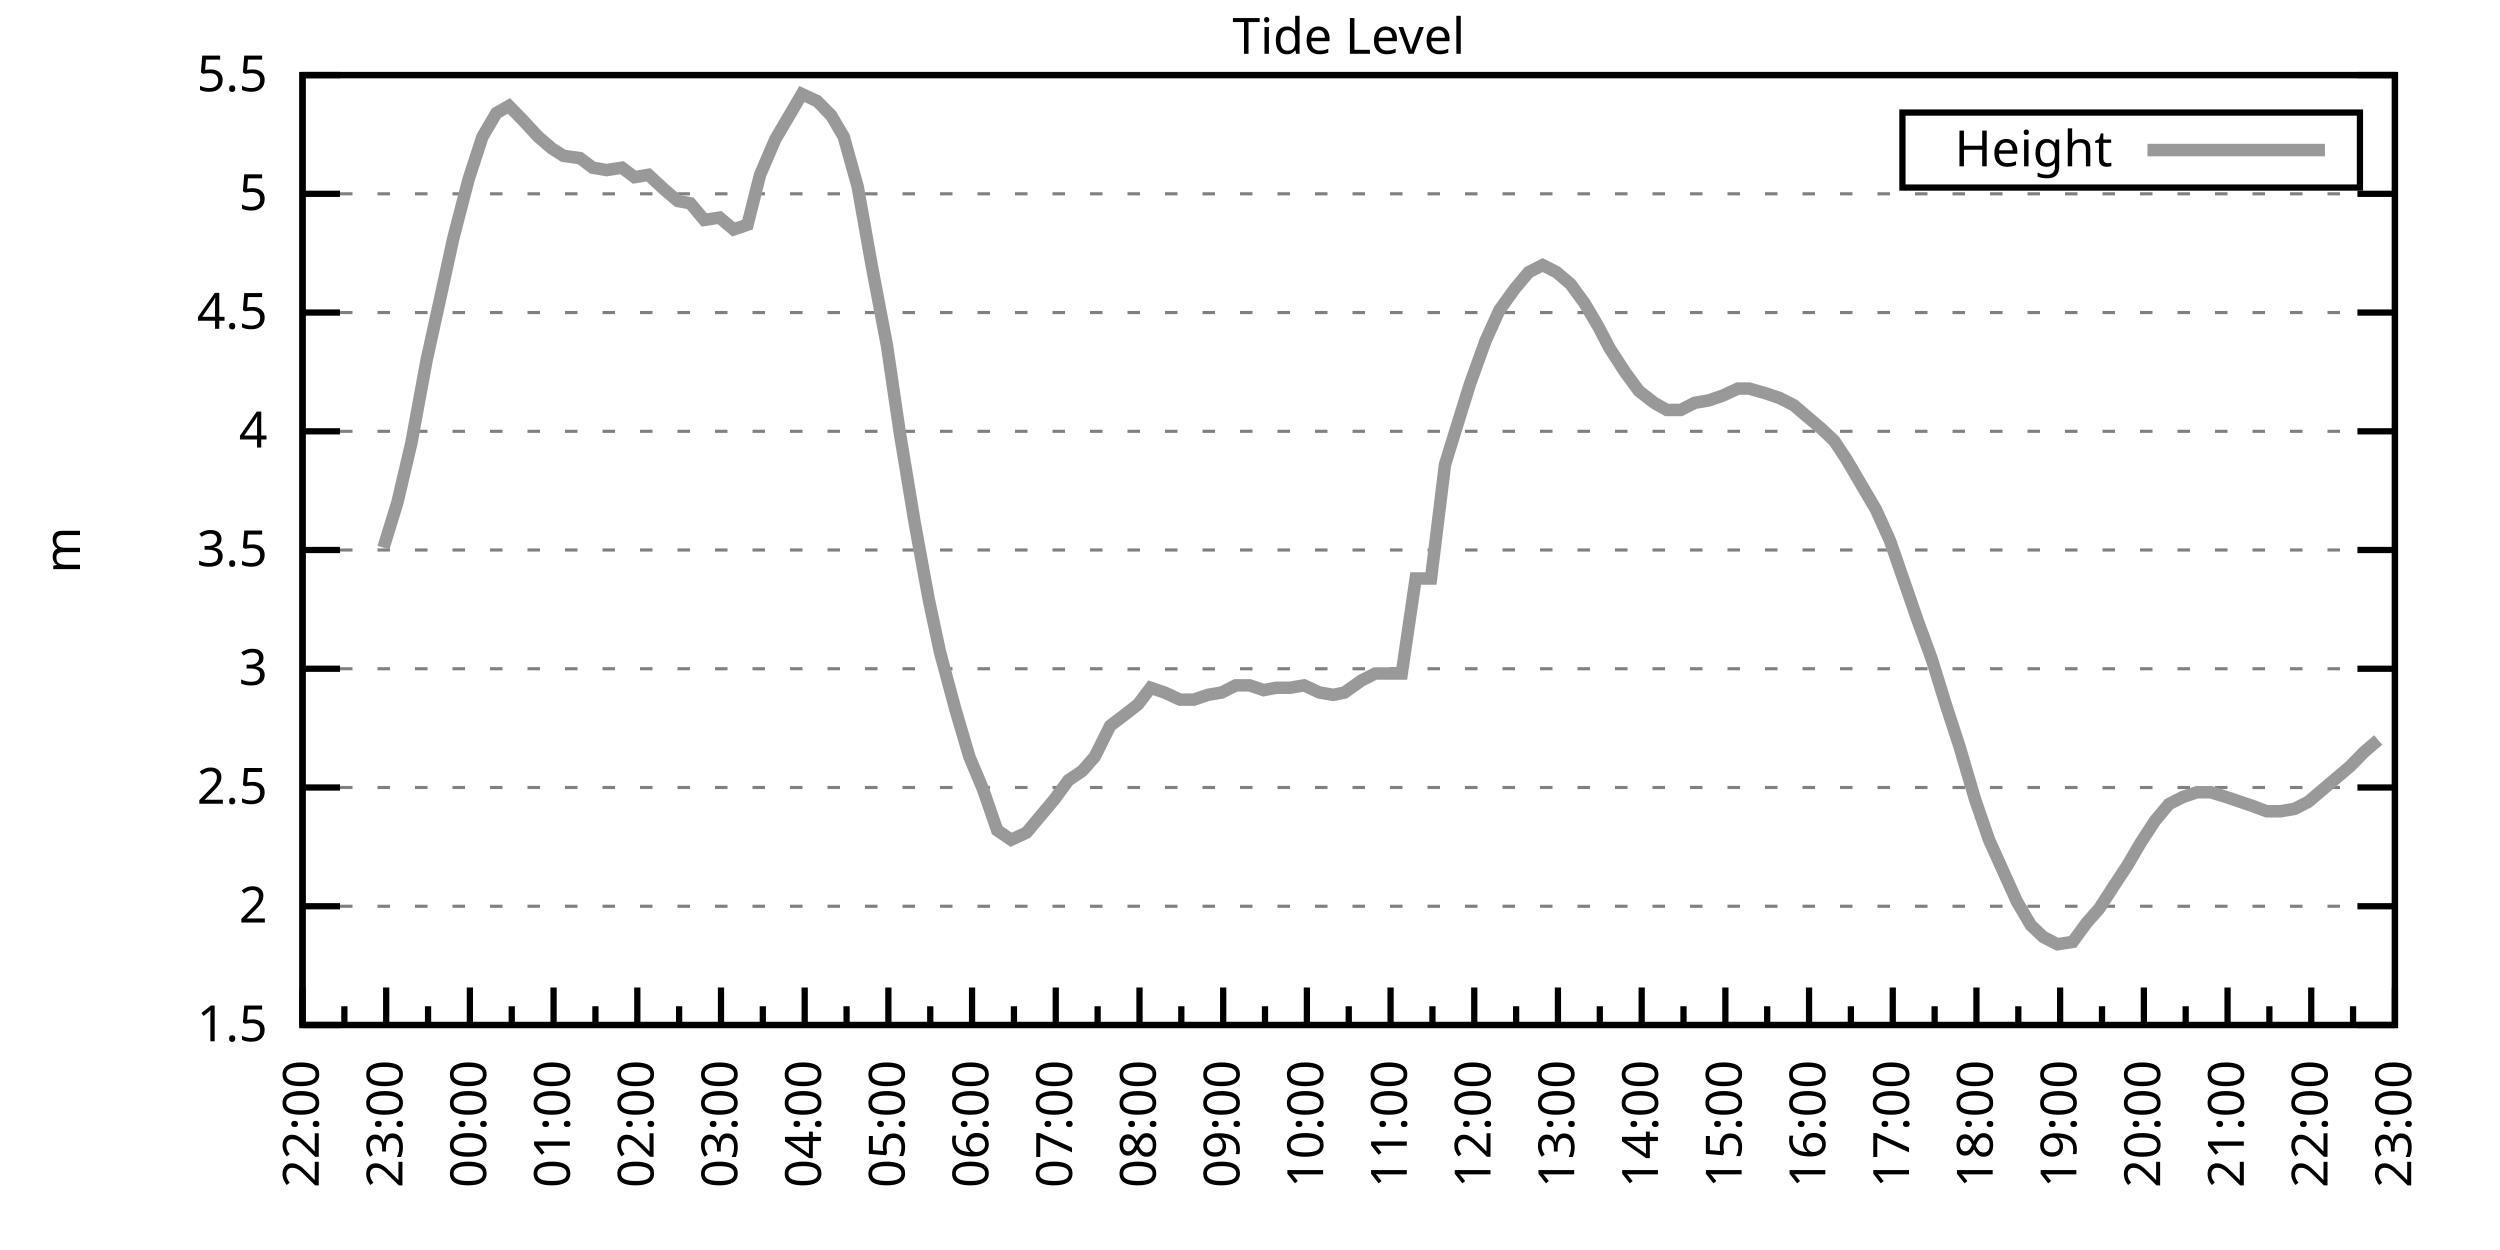
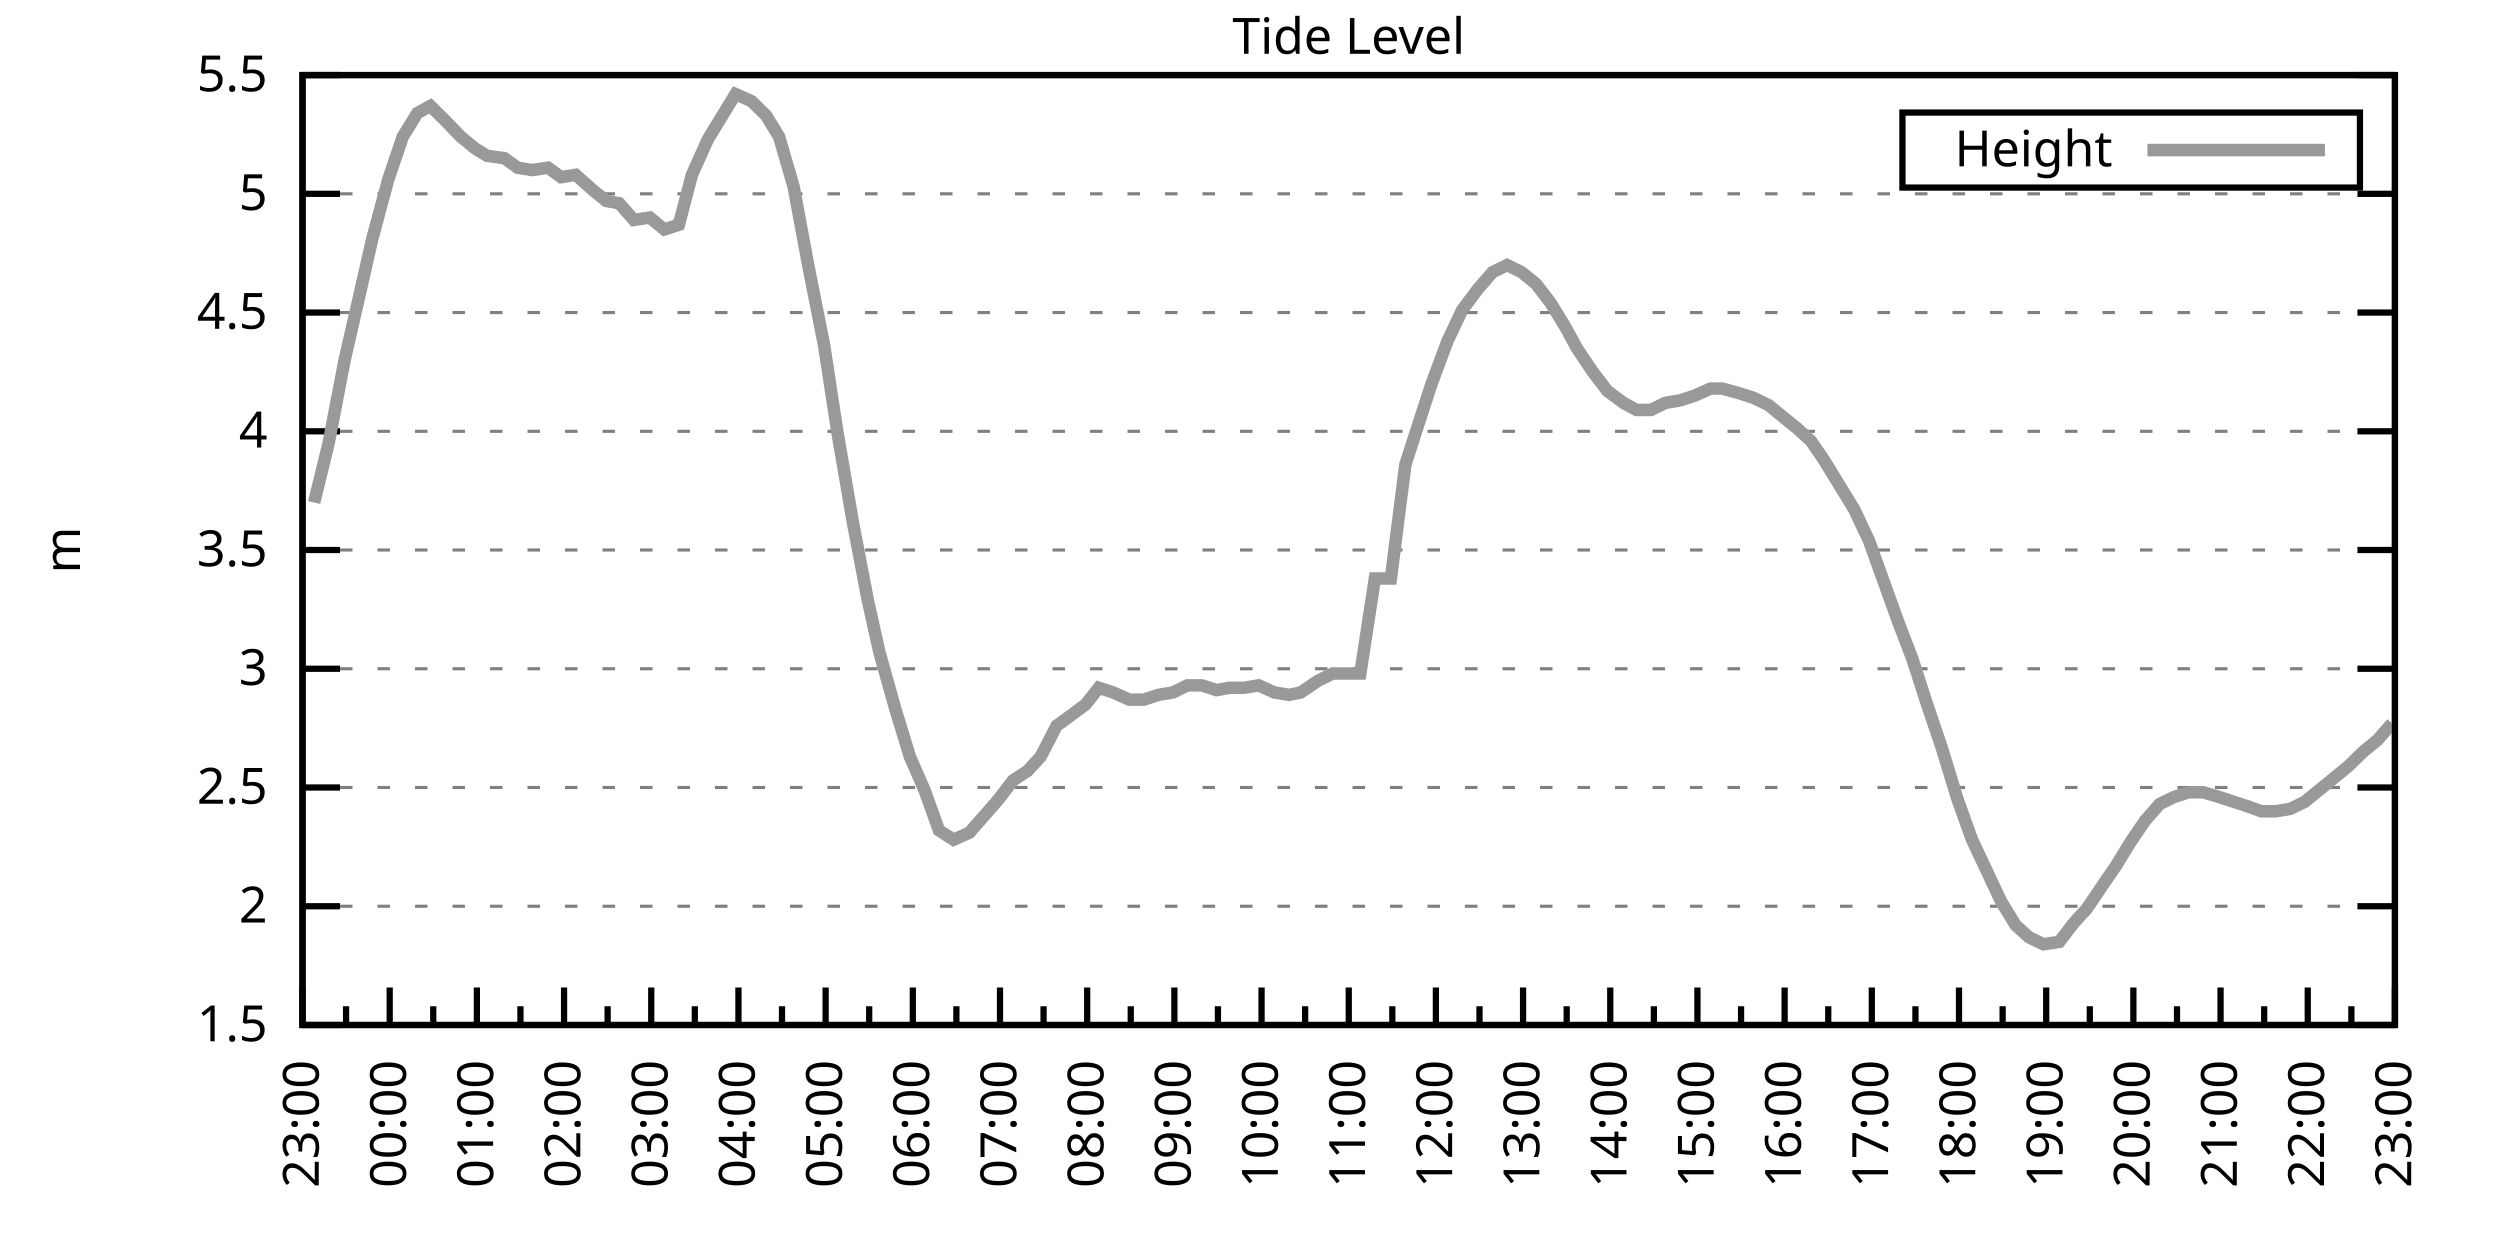
<svg xmlns="http://www.w3.org/2000/svg" xmlns:xlink="http://www.w3.org/1999/xlink" width="400" height="200" viewBox="0 0 400 200">
  <g id="gnuplot_canvas">
    <rect x="0" y="0" width="400" height="200" fill="none" />
    <defs>
      <circle id="gpDot" r="0.5" stroke-width="0.5" stroke="currentColor" />
      <path id="gpPt0" stroke-width="0.333" stroke="currentColor" d="M-1,0 h2 M0,-1 v2" />
      <path id="gpPt1" stroke-width="0.333" stroke="currentColor" d="M-1,-1 L1,1 M1,-1 L-1,1" />
      <path id="gpPt2" stroke-width="0.333" stroke="currentColor" d="M-1,0 L1,0 M0,-1 L0,1 M-1,-1 L1,1 M-1,1 L1,-1" />
      <rect id="gpPt3" stroke-width="0.333" stroke="currentColor" x="-1" y="-1" width="2" height="2" />
      <rect id="gpPt4" stroke-width="0.333" stroke="currentColor" fill="currentColor" x="-1" y="-1" width="2" height="2" />
      <circle id="gpPt5" stroke-width="0.333" stroke="currentColor" cx="0" cy="0" r="1" />
      <use xlink:href="#gpPt5" id="gpPt6" fill="currentColor" stroke="none" />
      <path id="gpPt7" stroke-width="0.333" stroke="currentColor" d="M0,-1.33 L-1.33,0.67 L1.33,0.67 z" />
      <use xlink:href="#gpPt7" id="gpPt8" fill="currentColor" stroke="none" />
      <use xlink:href="#gpPt7" id="gpPt9" stroke="currentColor" transform="rotate(180)" />
      <use xlink:href="#gpPt9" id="gpPt10" fill="currentColor" stroke="none" />
      <use xlink:href="#gpPt3" id="gpPt11" stroke="currentColor" transform="rotate(45)" />
      <use xlink:href="#gpPt11" id="gpPt12" fill="currentColor" stroke="none" />
      <path id="gpPt13" stroke-width="0.333" stroke="currentColor" d="M0,1.330 L1.265,0.411 L0.782,-1.067 L-0.782,-1.076 L-1.265,0.411 z" />
      <use xlink:href="#gpPt13" id="gpPt14" fill="currentColor" stroke="none" />
      <filter id="textbox" filterUnits="objectBoundingBox" x="0" y="0" height="1" width="1">
        <feFlood flood-color="white" flood-opacity="1" result="bgnd" />
        <feComposite in="SourceGraphic" in2="bgnd" operator="atop" />
      </filter>
      <filter id="greybox" filterUnits="objectBoundingBox" x="0" y="0" height="1" width="1">
        <feFlood flood-color="lightgrey" flood-opacity="1" result="grey" />
        <feComposite in="SourceGraphic" in2="grey" operator="atop" />
      </filter>
    </defs>
    <g fill="none" color="white" stroke="currentColor" stroke-width="1.00" stroke-linecap="butt" stroke-linejoin="miter">
</g>
    <g fill="none" color="black" stroke="currentColor" stroke-width="1.00" stroke-linecap="butt" stroke-linejoin="miter">
      <g stroke="none" shape-rendering="crispEdges">
        <polygon fill="rgb(255, 255, 255)" points="48.40,164.00 383.18,164.00 383.18,12.02 48.40,12.02 " />
      </g>
    </g>
    <g fill="none" color="black" stroke="currentColor" stroke-width="1.00" stroke-linecap="butt" stroke-linejoin="miter">
</g>
    <g fill="none" color="black" stroke="black" stroke-width="0.50" stroke-linecap="butt" stroke-linejoin="miter">
</g>
    <g fill="none" color="gray" stroke="currentColor" stroke-width="0.50" stroke-linecap="butt" stroke-linejoin="miter">
      <path stroke="gray" stroke-dasharray="2,4" class="gridline" d="M48.40,164.00 L383.19,164.00  " />
    </g>
    <g fill="none" color="gray" stroke="gray" stroke-width="1.00" stroke-linecap="butt" stroke-linejoin="miter">
</g>
    <g fill="none" color="black" stroke="currentColor" stroke-width="1.00" stroke-linecap="butt" stroke-linejoin="miter">
      <path stroke="black" d="M48.40,164.00 L54.40,164.00 M383.19,164.00 L377.19,164.00  " />
      <g transform="translate(42.80,166.60)" stroke="none" fill="black" font-family="Sans" font-size="8.00" text-anchor="end">
        <text>
          <tspan font-family="Sans"> 1.5</tspan>
        </text>
      </g>
    </g>
    <g fill="none" color="black" stroke="currentColor" stroke-width="1.00" stroke-linecap="butt" stroke-linejoin="miter">
</g>
    <g fill="none" color="black" stroke="black" stroke-width="0.50" stroke-linecap="butt" stroke-linejoin="miter">
</g>
    <g fill="none" color="gray" stroke="currentColor" stroke-width="0.50" stroke-linecap="butt" stroke-linejoin="miter">
      <path stroke="gray" stroke-dasharray="2,4" class="gridline" d="M48.40,145.00 L383.19,145.00  " />
    </g>
    <g fill="none" color="gray" stroke="gray" stroke-width="1.00" stroke-linecap="butt" stroke-linejoin="miter">
</g>
    <g fill="none" color="black" stroke="currentColor" stroke-width="1.00" stroke-linecap="butt" stroke-linejoin="miter">
      <path stroke="black" d="M48.40,145.00 L54.40,145.00 M383.19,145.00 L377.19,145.00  " />
      <g transform="translate(42.80,147.60)" stroke="none" fill="black" font-family="Sans" font-size="8.00" text-anchor="end">
        <text>
          <tspan font-family="Sans"> 2</tspan>
        </text>
      </g>
    </g>
    <g fill="none" color="black" stroke="currentColor" stroke-width="1.00" stroke-linecap="butt" stroke-linejoin="miter">
</g>
    <g fill="none" color="black" stroke="black" stroke-width="0.50" stroke-linecap="butt" stroke-linejoin="miter">
</g>
    <g fill="none" color="gray" stroke="currentColor" stroke-width="0.50" stroke-linecap="butt" stroke-linejoin="miter">
      <path stroke="gray" stroke-dasharray="2,4" class="gridline" d="M48.40,126.00 L383.19,126.00  " />
    </g>
    <g fill="none" color="gray" stroke="gray" stroke-width="1.00" stroke-linecap="butt" stroke-linejoin="miter">
</g>
    <g fill="none" color="black" stroke="currentColor" stroke-width="1.00" stroke-linecap="butt" stroke-linejoin="miter">
      <path stroke="black" d="M48.40,126.00 L54.40,126.00 M383.19,126.00 L377.19,126.00  " />
      <g transform="translate(42.80,128.60)" stroke="none" fill="black" font-family="Sans" font-size="8.00" text-anchor="end">
        <text>
          <tspan font-family="Sans"> 2.5</tspan>
        </text>
      </g>
    </g>
    <g fill="none" color="black" stroke="currentColor" stroke-width="1.00" stroke-linecap="butt" stroke-linejoin="miter">
</g>
    <g fill="none" color="black" stroke="black" stroke-width="0.50" stroke-linecap="butt" stroke-linejoin="miter">
</g>
    <g fill="none" color="gray" stroke="currentColor" stroke-width="0.50" stroke-linecap="butt" stroke-linejoin="miter">
      <path stroke="gray" stroke-dasharray="2,4" class="gridline" d="M48.40,107.00 L383.19,107.00  " />
    </g>
    <g fill="none" color="gray" stroke="gray" stroke-width="1.00" stroke-linecap="butt" stroke-linejoin="miter">
</g>
    <g fill="none" color="black" stroke="currentColor" stroke-width="1.00" stroke-linecap="butt" stroke-linejoin="miter">
      <path stroke="black" d="M48.40,107.00 L54.40,107.00 M383.19,107.00 L377.19,107.00  " />
      <g transform="translate(42.80,109.60)" stroke="none" fill="black" font-family="Sans" font-size="8.00" text-anchor="end">
        <text>
          <tspan font-family="Sans"> 3</tspan>
        </text>
      </g>
    </g>
    <g fill="none" color="black" stroke="currentColor" stroke-width="1.00" stroke-linecap="butt" stroke-linejoin="miter">
</g>
    <g fill="none" color="black" stroke="black" stroke-width="0.50" stroke-linecap="butt" stroke-linejoin="miter">
</g>
    <g fill="none" color="gray" stroke="currentColor" stroke-width="0.50" stroke-linecap="butt" stroke-linejoin="miter">
      <path stroke="gray" stroke-dasharray="2,4" class="gridline" d="M48.40,88.00 L383.19,88.00  " />
    </g>
    <g fill="none" color="gray" stroke="gray" stroke-width="1.00" stroke-linecap="butt" stroke-linejoin="miter">
</g>
    <g fill="none" color="black" stroke="currentColor" stroke-width="1.00" stroke-linecap="butt" stroke-linejoin="miter">
      <path stroke="black" d="M48.40,88.00 L54.40,88.00 M383.19,88.00 L377.19,88.00  " />
      <g transform="translate(42.80,90.60)" stroke="none" fill="black" font-family="Sans" font-size="8.00" text-anchor="end">
        <text>
          <tspan font-family="Sans"> 3.5</tspan>
        </text>
      </g>
    </g>
    <g fill="none" color="black" stroke="currentColor" stroke-width="1.00" stroke-linecap="butt" stroke-linejoin="miter">
</g>
    <g fill="none" color="black" stroke="black" stroke-width="0.50" stroke-linecap="butt" stroke-linejoin="miter">
</g>
    <g fill="none" color="gray" stroke="currentColor" stroke-width="0.50" stroke-linecap="butt" stroke-linejoin="miter">
      <path stroke="gray" stroke-dasharray="2,4" class="gridline" d="M48.40,69.01 L383.19,69.01  " />
    </g>
    <g fill="none" color="gray" stroke="gray" stroke-width="1.00" stroke-linecap="butt" stroke-linejoin="miter">
</g>
    <g fill="none" color="black" stroke="currentColor" stroke-width="1.00" stroke-linecap="butt" stroke-linejoin="miter">
      <path stroke="black" d="M48.40,69.01 L54.40,69.01 M383.19,69.01 L377.19,69.01  " />
      <g transform="translate(42.80,71.61)" stroke="none" fill="black" font-family="Sans" font-size="8.00" text-anchor="end">
        <text>
          <tspan font-family="Sans"> 4</tspan>
        </text>
      </g>
    </g>
    <g fill="none" color="black" stroke="currentColor" stroke-width="1.00" stroke-linecap="butt" stroke-linejoin="miter">
</g>
    <g fill="none" color="black" stroke="black" stroke-width="0.50" stroke-linecap="butt" stroke-linejoin="miter">
</g>
    <g fill="none" color="gray" stroke="currentColor" stroke-width="0.50" stroke-linecap="butt" stroke-linejoin="miter">
      <path stroke="gray" stroke-dasharray="2,4" class="gridline" d="M48.40,50.01 L383.19,50.01  " />
    </g>
    <g fill="none" color="gray" stroke="gray" stroke-width="1.00" stroke-linecap="butt" stroke-linejoin="miter">
</g>
    <g fill="none" color="black" stroke="currentColor" stroke-width="1.00" stroke-linecap="butt" stroke-linejoin="miter">
      <path stroke="black" d="M48.40,50.01 L54.40,50.01 M383.19,50.01 L377.19,50.01  " />
      <g transform="translate(42.80,52.61)" stroke="none" fill="black" font-family="Sans" font-size="8.00" text-anchor="end">
        <text>
          <tspan font-family="Sans"> 4.5</tspan>
        </text>
      </g>
    </g>
    <g fill="none" color="black" stroke="currentColor" stroke-width="1.00" stroke-linecap="butt" stroke-linejoin="miter">
</g>
    <g fill="none" color="black" stroke="black" stroke-width="0.50" stroke-linecap="butt" stroke-linejoin="miter">
</g>
    <g fill="none" color="gray" stroke="currentColor" stroke-width="0.50" stroke-linecap="butt" stroke-linejoin="miter">
      <path stroke="gray" stroke-dasharray="2,4" class="gridline" d="M48.40,31.01 L383.19,31.01  " />
    </g>
    <g fill="none" color="gray" stroke="gray" stroke-width="1.00" stroke-linecap="butt" stroke-linejoin="miter">
</g>
    <g fill="none" color="black" stroke="currentColor" stroke-width="1.00" stroke-linecap="butt" stroke-linejoin="miter">
      <path stroke="black" d="M48.40,31.01 L54.40,31.01 M383.19,31.01 L377.19,31.01  " />
      <g transform="translate(42.80,33.61)" stroke="none" fill="black" font-family="Sans" font-size="8.00" text-anchor="end">
        <text>
          <tspan font-family="Sans"> 5</tspan>
        </text>
      </g>
    </g>
    <g fill="none" color="black" stroke="currentColor" stroke-width="1.00" stroke-linecap="butt" stroke-linejoin="miter">
</g>
    <g fill="none" color="black" stroke="black" stroke-width="0.50" stroke-linecap="butt" stroke-linejoin="miter">
</g>
    <g fill="none" color="gray" stroke="currentColor" stroke-width="0.50" stroke-linecap="butt" stroke-linejoin="miter">
      <path stroke="gray" stroke-dasharray="2,4" class="gridline" d="M48.40,12.01 L383.19,12.01  " />
    </g>
    <g fill="none" color="gray" stroke="gray" stroke-width="1.00" stroke-linecap="butt" stroke-linejoin="miter">
</g>
    <g fill="none" color="black" stroke="currentColor" stroke-width="1.00" stroke-linecap="butt" stroke-linejoin="miter">
      <path stroke="black" d="M48.40,12.01 L54.40,12.01 M383.19,12.01 L377.19,12.01  " />
      <g transform="translate(42.80,14.61)" stroke="none" fill="black" font-family="Sans" font-size="8.00" text-anchor="end">
        <text>
          <tspan font-family="Sans"> 5.5</tspan>
        </text>
      </g>
    </g>
    <g fill="none" color="black" stroke="currentColor" stroke-width="1.00" stroke-linecap="butt" stroke-linejoin="miter">
      <path stroke="black" d="M48.40,164.00 L48.40,158.00  " />
      <g transform="translate(51.00,169.60) rotate(270)" stroke="none" fill="black" font-family="Sans" font-size="8.00" text-anchor="end">
        <text>
+           <tspan font-family="Sans">23:00</tspan>
+         </text>
+       </g>
+     </g>
+     <g fill="none" color="black" stroke="currentColor" stroke-width="1.00" stroke-linecap="butt" stroke-linejoin="miter">
+       <path stroke="black" d="M55.37,164.00 L55.37,161.00 M62.35,164.00 L62.35,158.00  " />
+       <g transform="translate(64.95,169.60) rotate(270)" stroke="none" fill="black" font-family="Sans" font-size="8.00" text-anchor="end">
+         <text>
+           <tspan font-family="Sans">00:00</tspan>
+         </text>
+       </g>
+     </g>
+     <g fill="none" color="black" stroke="currentColor" stroke-width="1.00" stroke-linecap="butt" stroke-linejoin="miter">
+       <path stroke="black" d="M69.32,164.00 L69.32,161.00 M76.30,164.00 L76.30,158.00  " />
+       <g transform="translate(78.90,169.60) rotate(270)" stroke="none" fill="black" font-family="Sans" font-size="8.00" text-anchor="end">
+         <text>
+           <tspan font-family="Sans">01:00</tspan>
+         </text>
+       </g>
+     </g>
+     <g fill="none" color="black" stroke="currentColor" stroke-width="1.00" stroke-linecap="butt" stroke-linejoin="miter">
+       <path stroke="black" d="M83.27,164.00 L83.27,161.00 M90.25,164.00 L90.25,158.00  " />
+       <g transform="translate(92.85,169.60) rotate(270)" stroke="none" fill="black" font-family="Sans" font-size="8.00" text-anchor="end">
+         <text>
+           <tspan font-family="Sans">02:00</tspan>
+         </text>
+       </g>
+     </g>
+     <g fill="none" color="black" stroke="currentColor" stroke-width="1.00" stroke-linecap="butt" stroke-linejoin="miter">
+       <path stroke="black" d="M97.22,164.00 L97.22,161.00 M104.20,164.00 L104.20,158.00  " />
+       <g transform="translate(106.80,169.60) rotate(270)" stroke="none" fill="black" font-family="Sans" font-size="8.00" text-anchor="end">
+         <text>
+           <tspan font-family="Sans">03:00</tspan>
+         </text>
+       </g>
+     </g>
+     <g fill="none" color="black" stroke="currentColor" stroke-width="1.00" stroke-linecap="butt" stroke-linejoin="miter">
+       <path stroke="black" d="M111.17,164.00 L111.17,161.00 M118.15,164.00 L118.15,158.00  " />
+       <g transform="translate(120.75,169.60) rotate(270)" stroke="none" fill="black" font-family="Sans" font-size="8.00" text-anchor="end">
+         <text>
+           <tspan font-family="Sans">04:00</tspan>
+         </text>
+       </g>
+     </g>
+     <g fill="none" color="black" stroke="currentColor" stroke-width="1.00" stroke-linecap="butt" stroke-linejoin="miter">
+       <path stroke="black" d="M125.12,164.00 L125.12,161.00 M132.10,164.00 L132.10,158.00  " />
+       <g transform="translate(134.70,169.60) rotate(270)" stroke="none" fill="black" font-family="Sans" font-size="8.00" text-anchor="end">
+         <text>
+           <tspan font-family="Sans">05:00</tspan>
+         </text>
+       </g>
+     </g>
+     <g fill="none" color="black" stroke="currentColor" stroke-width="1.00" stroke-linecap="butt" stroke-linejoin="miter">
+       <path stroke="black" d="M139.07,164.00 L139.07,161.00 M146.05,164.00 L146.05,158.00  " />
+       <g transform="translate(148.65,169.60) rotate(270)" stroke="none" fill="black" font-family="Sans" font-size="8.00" text-anchor="end">
+         <text>
+           <tspan font-family="Sans">06:00</tspan>
+         </text>
+       </g>
+     </g>
+     <g fill="none" color="black" stroke="currentColor" stroke-width="1.00" stroke-linecap="butt" stroke-linejoin="miter">
+       <path stroke="black" d="M153.02,164.00 L153.02,161.00 M160.00,164.00 L160.00,158.00  " />
+       <g transform="translate(162.60,169.60) rotate(270)" stroke="none" fill="black" font-family="Sans" font-size="8.00" text-anchor="end">
+         <text>
+           <tspan font-family="Sans">07:00</tspan>
+         </text>
+       </g>
+     </g>
+     <g fill="none" color="black" stroke="currentColor" stroke-width="1.00" stroke-linecap="butt" stroke-linejoin="miter">
+       <path stroke="black" d="M166.97,164.00 L166.97,161.00 M173.95,164.00 L173.95,158.00  " />
+       <g transform="translate(176.55,169.60) rotate(270)" stroke="none" fill="black" font-family="Sans" font-size="8.00" text-anchor="end">
+         <text>
+           <tspan font-family="Sans">08:00</tspan>
+         </text>
+       </g>
+     </g>
+     <g fill="none" color="black" stroke="currentColor" stroke-width="1.00" stroke-linecap="butt" stroke-linejoin="miter">
+       <path stroke="black" d="M180.92,164.00 L180.92,161.00 M187.90,164.00 L187.90,158.00  " />
+       <g transform="translate(190.50,169.60) rotate(270)" stroke="none" fill="black" font-family="Sans" font-size="8.00" text-anchor="end">
+         <text>
+           <tspan font-family="Sans">09:00</tspan>
+         </text>
+       </g>
+     </g>
+     <g fill="none" color="black" stroke="currentColor" stroke-width="1.00" stroke-linecap="butt" stroke-linejoin="miter">
+       <path stroke="black" d="M194.87,164.00 L194.87,161.00 M201.85,164.00 L201.85,158.00  " />
+       <g transform="translate(204.45,169.60) rotate(270)" stroke="none" fill="black" font-family="Sans" font-size="8.00" text-anchor="end">
+         <text>
+           <tspan font-family="Sans">10:00</tspan>
+         </text>
+       </g>
+     </g>
+     <g fill="none" color="black" stroke="currentColor" stroke-width="1.00" stroke-linecap="butt" stroke-linejoin="miter">
+       <path stroke="black" d="M208.82,164.00 L208.82,161.00 M215.80,164.00 L215.80,158.00  " />
+       <g transform="translate(218.40,169.60) rotate(270)" stroke="none" fill="black" font-family="Sans" font-size="8.00" text-anchor="end">
+         <text>
+           <tspan font-family="Sans">11:00</tspan>
+         </text>
+       </g>
+     </g>
+     <g fill="none" color="black" stroke="currentColor" stroke-width="1.00" stroke-linecap="butt" stroke-linejoin="miter">
+       <path stroke="black" d="M222.77,164.00 L222.77,161.00 M229.74,164.00 L229.74,158.00  " />
+       <g transform="translate(232.34,169.60) rotate(270)" stroke="none" fill="black" font-family="Sans" font-size="8.00" text-anchor="end">
+         <text>
+           <tspan font-family="Sans">12:00</tspan>
+         </text>
+       </g>
+     </g>
+     <g fill="none" color="black" stroke="currentColor" stroke-width="1.00" stroke-linecap="butt" stroke-linejoin="miter">
+       <path stroke="black" d="M236.72,164.00 L236.72,161.00 M243.69,164.00 L243.69,158.00  " />
+       <g transform="translate(246.29,169.60) rotate(270)" stroke="none" fill="black" font-family="Sans" font-size="8.00" text-anchor="end">
+         <text>
+           <tspan font-family="Sans">13:00</tspan>
+         </text>
+       </g>
+     </g>
+     <g fill="none" color="black" stroke="currentColor" stroke-width="1.00" stroke-linecap="butt" stroke-linejoin="miter">
+       <path stroke="black" d="M250.67,164.00 L250.67,161.00 M257.64,164.00 L257.64,158.00  " />
+       <g transform="translate(260.24,169.60) rotate(270)" stroke="none" fill="black" font-family="Sans" font-size="8.00" text-anchor="end">
+         <text>
+           <tspan font-family="Sans">14:00</tspan>
+         </text>
+       </g>
+     </g>
+     <g fill="none" color="black" stroke="currentColor" stroke-width="1.00" stroke-linecap="butt" stroke-linejoin="miter">
+       <path stroke="black" d="M264.62,164.00 L264.62,161.00 M271.59,164.00 L271.59,158.00  " />
+       <g transform="translate(274.19,169.60) rotate(270)" stroke="none" fill="black" font-family="Sans" font-size="8.00" text-anchor="end">
+         <text>
+           <tspan font-family="Sans">15:00</tspan>
+         </text>
+       </g>
+     </g>
+     <g fill="none" color="black" stroke="currentColor" stroke-width="1.00" stroke-linecap="butt" stroke-linejoin="miter">
+       <path stroke="black" d="M278.57,164.00 L278.57,161.00 M285.54,164.00 L285.54,158.00  " />
+       <g transform="translate(288.14,169.60) rotate(270)" stroke="none" fill="black" font-family="Sans" font-size="8.00" text-anchor="end">
+         <text>
+           <tspan font-family="Sans">16:00</tspan>
+         </text>
+       </g>
+     </g>
+     <g fill="none" color="black" stroke="currentColor" stroke-width="1.00" stroke-linecap="butt" stroke-linejoin="miter">
+       <path stroke="black" d="M292.52,164.00 L292.52,161.00 M299.49,164.00 L299.49,158.00  " />
+       <g transform="translate(302.09,169.60) rotate(270)" stroke="none" fill="black" font-family="Sans" font-size="8.00" text-anchor="end">
+         <text>
+           <tspan font-family="Sans">17:00</tspan>
+         </text>
+       </g>
+     </g>
+     <g fill="none" color="black" stroke="currentColor" stroke-width="1.00" stroke-linecap="butt" stroke-linejoin="miter">
+       <path stroke="black" d="M306.47,164.00 L306.47,161.00 M313.44,164.00 L313.44,158.00  " />
+       <g transform="translate(316.04,169.60) rotate(270)" stroke="none" fill="black" font-family="Sans" font-size="8.00" text-anchor="end">
+         <text>
+           <tspan font-family="Sans">18:00</tspan>
+         </text>
+       </g>
+     </g>
+     <g fill="none" color="black" stroke="currentColor" stroke-width="1.00" stroke-linecap="butt" stroke-linejoin="miter">
+       <path stroke="black" d="M320.42,164.00 L320.42,161.00 M327.39,164.00 L327.39,158.00  " />
+       <g transform="translate(329.99,169.60) rotate(270)" stroke="none" fill="black" font-family="Sans" font-size="8.00" text-anchor="end">
+         <text>
+           <tspan font-family="Sans">19:00</tspan>
+         </text>
+       </g>
+     </g>
+     <g fill="none" color="black" stroke="currentColor" stroke-width="1.00" stroke-linecap="butt" stroke-linejoin="miter">
+       <path stroke="black" d="M334.37,164.00 L334.37,161.00 M341.34,164.00 L341.34,158.00  " />
+       <g transform="translate(343.94,169.60) rotate(270)" stroke="none" fill="black" font-family="Sans" font-size="8.00" text-anchor="end">
+         <text>
+           <tspan font-family="Sans">20:00</tspan>
+         </text>
+       </g>
+     </g>
+     <g fill="none" color="black" stroke="currentColor" stroke-width="1.00" stroke-linecap="butt" stroke-linejoin="miter">
+       <path stroke="black" d="M348.32,164.00 L348.32,161.00 M355.29,164.00 L355.29,158.00  " />
+       <g transform="translate(357.89,169.60) rotate(270)" stroke="none" fill="black" font-family="Sans" font-size="8.00" text-anchor="end">
+         <text>
+           <tspan font-family="Sans">21:00</tspan>
+         </text>
+       </g>
+     </g>
+     <g fill="none" color="black" stroke="currentColor" stroke-width="1.00" stroke-linecap="butt" stroke-linejoin="miter">
+       <path stroke="black" d="M362.27,164.00 L362.27,161.00 M369.24,164.00 L369.24,158.00  " />
+       <g transform="translate(371.84,169.60) rotate(270)" stroke="none" fill="black" font-family="Sans" font-size="8.00" text-anchor="end">
+         <text>
          <tspan font-family="Sans">22:00</tspan>
        </text>
      </g>
    </g>
    <g fill="none" color="black" stroke="currentColor" stroke-width="1.00" stroke-linecap="butt" stroke-linejoin="miter">
-       <path stroke="black" d="M55.10,164.00 L55.10,161.00 M61.79,164.00 L61.79,158.00  " />
-       <g transform="translate(64.39,169.60) rotate(270)" stroke="none" fill="black" font-family="Sans" font-size="8.00" text-anchor="end">
-         <text>
-           <tspan font-family="Sans">23:00</tspan>
-         </text>
-       </g>
-     </g>
-     <g fill="none" color="black" stroke="currentColor" stroke-width="1.00" stroke-linecap="butt" stroke-linejoin="miter">
-       <path stroke="black" d="M68.49,164.00 L68.49,161.00 M75.18,164.00 L75.18,158.00  " />
-       <g transform="translate(77.78,169.60) rotate(270)" stroke="none" fill="black" font-family="Sans" font-size="8.00" text-anchor="end">
-         <text>
-           <tspan font-family="Sans">00:00</tspan>
-         </text>
-       </g>
-     </g>
-     <g fill="none" color="black" stroke="currentColor" stroke-width="1.00" stroke-linecap="butt" stroke-linejoin="miter">
-       <path stroke="black" d="M81.88,164.00 L81.88,161.00 M88.57,164.00 L88.57,158.00  " />
-       <g transform="translate(91.17,169.60) rotate(270)" stroke="none" fill="black" font-family="Sans" font-size="8.00" text-anchor="end">
-         <text>
-           <tspan font-family="Sans">01:00</tspan>
-         </text>
-       </g>
-     </g>
-     <g fill="none" color="black" stroke="currentColor" stroke-width="1.00" stroke-linecap="butt" stroke-linejoin="miter">
-       <path stroke="black" d="M95.27,164.00 L95.27,161.00 M101.97,164.00 L101.97,158.00  " />
-       <g transform="translate(104.57,169.60) rotate(270)" stroke="none" fill="black" font-family="Sans" font-size="8.00" text-anchor="end">
-         <text>
-           <tspan font-family="Sans">02:00</tspan>
-         </text>
-       </g>
-     </g>
-     <g fill="none" color="black" stroke="currentColor" stroke-width="1.00" stroke-linecap="butt" stroke-linejoin="miter">
-       <path stroke="black" d="M108.66,164.00 L108.66,161.00 M115.36,164.00 L115.36,158.00  " />
-       <g transform="translate(117.96,169.60) rotate(270)" stroke="none" fill="black" font-family="Sans" font-size="8.00" text-anchor="end">
-         <text>
-           <tspan font-family="Sans">03:00</tspan>
-         </text>
-       </g>
-     </g>
-     <g fill="none" color="black" stroke="currentColor" stroke-width="1.00" stroke-linecap="butt" stroke-linejoin="miter">
-       <path stroke="black" d="M122.05,164.00 L122.05,161.00 M128.75,164.00 L128.75,158.00  " />
-       <g transform="translate(131.35,169.60) rotate(270)" stroke="none" fill="black" font-family="Sans" font-size="8.00" text-anchor="end">
-         <text>
-           <tspan font-family="Sans">04:00</tspan>
-         </text>
-       </g>
-     </g>
-     <g fill="none" color="black" stroke="currentColor" stroke-width="1.00" stroke-linecap="butt" stroke-linejoin="miter">
-       <path stroke="black" d="M135.45,164.00 L135.45,161.00 M142.14,164.00 L142.14,158.00  " />
-       <g transform="translate(144.74,169.60) rotate(270)" stroke="none" fill="black" font-family="Sans" font-size="8.00" text-anchor="end">
-         <text>
-           <tspan font-family="Sans">05:00</tspan>
-         </text>
-       </g>
-     </g>
-     <g fill="none" color="black" stroke="currentColor" stroke-width="1.00" stroke-linecap="butt" stroke-linejoin="miter">
-       <path stroke="black" d="M148.84,164.00 L148.84,161.00 M155.53,164.00 L155.53,158.00  " />
-       <g transform="translate(158.13,169.60) rotate(270)" stroke="none" fill="black" font-family="Sans" font-size="8.00" text-anchor="end">
-         <text>
-           <tspan font-family="Sans">06:00</tspan>
-         </text>
-       </g>
-     </g>
-     <g fill="none" color="black" stroke="currentColor" stroke-width="1.00" stroke-linecap="butt" stroke-linejoin="miter">
-       <path stroke="black" d="M162.23,164.00 L162.23,161.00 M168.92,164.00 L168.92,158.00  " />
-       <g transform="translate(171.52,169.60) rotate(270)" stroke="none" fill="black" font-family="Sans" font-size="8.00" text-anchor="end">
-         <text>
-           <tspan font-family="Sans">07:00</tspan>
-         </text>
-       </g>
-     </g>
-     <g fill="none" color="black" stroke="currentColor" stroke-width="1.00" stroke-linecap="butt" stroke-linejoin="miter">
-       <path stroke="black" d="M175.62,164.00 L175.62,161.00 M182.32,164.00 L182.32,158.00  " />
-       <g transform="translate(184.92,169.60) rotate(270)" stroke="none" fill="black" font-family="Sans" font-size="8.00" text-anchor="end">
-         <text>
-           <tspan font-family="Sans">08:00</tspan>
-         </text>
-       </g>
-     </g>
-     <g fill="none" color="black" stroke="currentColor" stroke-width="1.00" stroke-linecap="butt" stroke-linejoin="miter">
-       <path stroke="black" d="M189.01,164.00 L189.01,161.00 M195.71,164.00 L195.71,158.00  " />
-       <g transform="translate(198.31,169.60) rotate(270)" stroke="none" fill="black" font-family="Sans" font-size="8.00" text-anchor="end">
-         <text>
-           <tspan font-family="Sans">09:00</tspan>
-         </text>
-       </g>
-     </g>
-     <g fill="none" color="black" stroke="currentColor" stroke-width="1.00" stroke-linecap="butt" stroke-linejoin="miter">
-       <path stroke="black" d="M202.40,164.00 L202.40,161.00 M209.10,164.00 L209.10,158.00  " />
-       <g transform="translate(211.70,169.60) rotate(270)" stroke="none" fill="black" font-family="Sans" font-size="8.00" text-anchor="end">
-         <text>
-           <tspan font-family="Sans">10:00</tspan>
-         </text>
-       </g>
-     </g>
-     <g fill="none" color="black" stroke="currentColor" stroke-width="1.00" stroke-linecap="butt" stroke-linejoin="miter">
-       <path stroke="black" d="M215.80,164.00 L215.80,161.00 M222.49,164.00 L222.49,158.00  " />
-       <g transform="translate(225.09,169.60) rotate(270)" stroke="none" fill="black" font-family="Sans" font-size="8.00" text-anchor="end">
-         <text>
-           <tspan font-family="Sans">11:00</tspan>
-         </text>
-       </g>
-     </g>
-     <g fill="none" color="black" stroke="currentColor" stroke-width="1.00" stroke-linecap="butt" stroke-linejoin="miter">
-       <path stroke="black" d="M229.19,164.00 L229.19,161.00 M235.88,164.00 L235.88,158.00  " />
-       <g transform="translate(238.48,169.60) rotate(270)" stroke="none" fill="black" font-family="Sans" font-size="8.00" text-anchor="end">
-         <text>
-           <tspan font-family="Sans">12:00</tspan>
-         </text>
-       </g>
-     </g>
-     <g fill="none" color="black" stroke="currentColor" stroke-width="1.00" stroke-linecap="butt" stroke-linejoin="miter">
-       <path stroke="black" d="M242.58,164.00 L242.58,161.00 M249.27,164.00 L249.27,158.00  " />
-       <g transform="translate(251.87,169.60) rotate(270)" stroke="none" fill="black" font-family="Sans" font-size="8.00" text-anchor="end">
-         <text>
-           <tspan font-family="Sans">13:00</tspan>
-         </text>
-       </g>
-     </g>
-     <g fill="none" color="black" stroke="currentColor" stroke-width="1.00" stroke-linecap="butt" stroke-linejoin="miter">
-       <path stroke="black" d="M255.97,164.00 L255.97,161.00 M262.67,164.00 L262.67,158.00  " />
-       <g transform="translate(265.27,169.60) rotate(270)" stroke="none" fill="black" font-family="Sans" font-size="8.00" text-anchor="end">
-         <text>
-           <tspan font-family="Sans">14:00</tspan>
-         </text>
-       </g>
-     </g>
-     <g fill="none" color="black" stroke="currentColor" stroke-width="1.00" stroke-linecap="butt" stroke-linejoin="miter">
-       <path stroke="black" d="M269.36,164.00 L269.36,161.00 M276.06,164.00 L276.06,158.00  " />
-       <g transform="translate(278.66,169.60) rotate(270)" stroke="none" fill="black" font-family="Sans" font-size="8.00" text-anchor="end">
-         <text>
-           <tspan font-family="Sans">15:00</tspan>
-         </text>
-       </g>
-     </g>
-     <g fill="none" color="black" stroke="currentColor" stroke-width="1.00" stroke-linecap="butt" stroke-linejoin="miter">
-       <path stroke="black" d="M282.75,164.00 L282.75,161.00 M289.45,164.00 L289.45,158.00  " />
-       <g transform="translate(292.05,169.60) rotate(270)" stroke="none" fill="black" font-family="Sans" font-size="8.00" text-anchor="end">
-         <text>
-           <tspan font-family="Sans">16:00</tspan>
-         </text>
-       </g>
-     </g>
-     <g fill="none" color="black" stroke="currentColor" stroke-width="1.00" stroke-linecap="butt" stroke-linejoin="miter">
-       <path stroke="black" d="M296.14,164.00 L296.14,161.00 M302.84,164.00 L302.84,158.00  " />
-       <g transform="translate(305.44,169.60) rotate(270)" stroke="none" fill="black" font-family="Sans" font-size="8.00" text-anchor="end">
-         <text>
-           <tspan font-family="Sans">17:00</tspan>
-         </text>
-       </g>
-     </g>
-     <g fill="none" color="black" stroke="currentColor" stroke-width="1.00" stroke-linecap="butt" stroke-linejoin="miter">
-       <path stroke="black" d="M309.54,164.00 L309.54,161.00 M316.23,164.00 L316.23,158.00  " />
-       <g transform="translate(318.83,169.60) rotate(270)" stroke="none" fill="black" font-family="Sans" font-size="8.00" text-anchor="end">
-         <text>
-           <tspan font-family="Sans">18:00</tspan>
-         </text>
-       </g>
-     </g>
-     <g fill="none" color="black" stroke="currentColor" stroke-width="1.00" stroke-linecap="butt" stroke-linejoin="miter">
-       <path stroke="black" d="M322.93,164.00 L322.93,161.00 M329.62,164.00 L329.62,158.00  " />
-       <g transform="translate(332.22,169.60) rotate(270)" stroke="none" fill="black" font-family="Sans" font-size="8.00" text-anchor="end">
-         <text>
-           <tspan font-family="Sans">19:00</tspan>
-         </text>
-       </g>
-     </g>
-     <g fill="none" color="black" stroke="currentColor" stroke-width="1.00" stroke-linecap="butt" stroke-linejoin="miter">
-       <path stroke="black" d="M336.32,164.00 L336.32,161.00 M343.02,164.00 L343.02,158.00  " />
-       <g transform="translate(345.62,169.60) rotate(270)" stroke="none" fill="black" font-family="Sans" font-size="8.00" text-anchor="end">
-         <text>
-           <tspan font-family="Sans">20:00</tspan>
-         </text>
-       </g>
-     </g>
-     <g fill="none" color="black" stroke="currentColor" stroke-width="1.00" stroke-linecap="butt" stroke-linejoin="miter">
-       <path stroke="black" d="M349.71,164.00 L349.71,161.00 M356.41,164.00 L356.41,158.00  " />
-       <g transform="translate(359.01,169.60) rotate(270)" stroke="none" fill="black" font-family="Sans" font-size="8.00" text-anchor="end">
-         <text>
-           <tspan font-family="Sans">21:00</tspan>
-         </text>
-       </g>
-     </g>
-     <g fill="none" color="black" stroke="currentColor" stroke-width="1.00" stroke-linecap="butt" stroke-linejoin="miter">
-       <path stroke="black" d="M363.10,164.00 L363.10,161.00 M369.80,164.00 L369.80,158.00  " />
-       <g transform="translate(372.40,169.60) rotate(270)" stroke="none" fill="black" font-family="Sans" font-size="8.00" text-anchor="end">
-         <text>
-           <tspan font-family="Sans">22:00</tspan>
-         </text>
-       </g>
-     </g>
-     <g fill="none" color="black" stroke="currentColor" stroke-width="1.00" stroke-linecap="butt" stroke-linejoin="miter">
-       <path stroke="black" d="M376.49,164.00 L376.49,161.00 M383.19,164.00 L383.19,158.00  " />
+       <path stroke="black" d="M376.22,164.00 L376.22,161.00 M383.19,164.00 L383.19,158.00  " />
      <g transform="translate(385.79,169.60) rotate(270)" stroke="none" fill="black" font-family="Sans" font-size="8.00" text-anchor="end">
        <text>
          <tspan font-family="Sans">23:00</tspan>
        </text>
      </g>
    </g>
    <g fill="none" color="black" stroke="currentColor" stroke-width="1.00" stroke-linecap="butt" stroke-linejoin="miter">
</g>
    <g fill="none" color="black" stroke="currentColor" stroke-width="1.00" stroke-linecap="butt" stroke-linejoin="miter">
      <path stroke="black" d="M48.40,12.01 L48.40,164.00 L383.19,164.00 L383.19,12.01 L48.40,12.01 Z  " />
    </g>
    <g fill="none" color="black" stroke="currentColor" stroke-width="1.00" stroke-linecap="butt" stroke-linejoin="miter">
      <g transform="translate(12.80,88.01) rotate(270)" stroke="none" fill="black" font-family="Sans" font-size="8.00" text-anchor="middle">
        <text>
          <tspan font-family="Sans">m</tspan>
        </text>
      </g>
    </g>
    <g fill="none" color="black" stroke="currentColor" stroke-width="1.00" stroke-linecap="butt" stroke-linejoin="miter">
</g>
    <g fill="none" color="black" stroke="currentColor" stroke-width="1.00" stroke-linecap="butt" stroke-linejoin="miter">
      <path stroke="black" d="M304.39,30.01 L304.39,18.01 L377.59,18.01 L377.59,30.01 L304.39,30.01 Z  " />
    </g>
    <g id="Tide_level_plot_1">
      <g fill="none" color="white" stroke="black" stroke-width="2.00" stroke-linecap="butt" stroke-linejoin="miter">
</g>
      <g fill="none" color="black" stroke="currentColor" stroke-width="2.00" stroke-linecap="butt" stroke-linejoin="miter">
        <g transform="translate(337.99,26.61)" stroke="none" fill="black" font-family="Sans" font-size="8.00" text-anchor="end">
          <text>
            <tspan font-family="Sans">Height</tspan>
          </text>
        </g>
      </g>
      <g fill="none" color="black" stroke="currentColor" stroke-width="2.00" stroke-linecap="butt" stroke-linejoin="miter">
-         <path stroke="rgb(153, 153, 153)" d="M343.59,24.01 L371.99,24.01 M61.35,87.63 L63.58,80.41 L65.81,70.91 L68.26,57.61 L70.27,48.49 L72.50,38.23   L74.96,28.73 L77.19,21.89 L79.42,18.09 L81.43,16.95 L83.66,19.23 L86.12,21.89 L88.35,23.79 L90.14,24.93   L92.82,25.31 L94.82,26.83 L97.06,27.21 L99.51,26.83 L101.52,28.35 L103.75,27.97 L106.21,30.25 L108.44,32.15   L110.45,32.53 L112.68,35.19 L115.13,34.81 L117.37,36.71 L119.60,35.95 L121.61,27.97 L124.06,22.27 L126.07,18.85   L128.30,15.05 L130.76,16.19 L132.99,18.47 L135.00,21.89 L137.23,29.87 L139.46,42.41 L141.92,55.33 L143.93,69.01   L146.38,83.83 L148.61,95.98 L150.40,104.34 L152.85,113.46 L155.09,121.06 L157.32,126.38 L159.55,132.84 L161.78,134.36   L164.24,133.22 L166.47,130.56 L168.70,127.90 L170.93,124.86 L173.17,123.34 L175.17,121.06 L177.63,116.12 L179.64,114.60   L182.09,112.70 L184.10,110.04 L186.33,110.80 L188.79,111.94 L191.02,111.94 L193.25,111.18 L195.48,110.80 L197.72,109.66   L199.95,109.66 L202.18,110.42 L204.19,110.04 L206.42,110.04 L208.65,109.66 L211.11,110.80 L213.34,111.18 L215.13,110.80   L217.80,108.90 L220.04,107.76 L222.27,107.76 L224.28,107.76 L226.51,92.56 L228.96,92.56 L231.20,74.33 L233.43,67.11   L235.21,61.41 L237.67,54.57 L239.90,49.63 L242.36,46.21 L244.59,43.55 L246.82,42.41 L249.05,43.55 L251.28,45.45   L253.51,48.49 L255.75,52.29 L257.53,55.71 L259.99,59.51 L262.22,62.55 L264.67,64.45 L266.68,65.59 L268.92,65.59   L271.15,64.45 L273.38,64.07 L275.61,63.31 L278.07,62.17 L279.85,62.17 L282.53,62.93 L284.76,63.69 L286.99,64.83   L289.23,66.73 L291.46,68.63 L293.47,70.53 L295.48,73.57 L297.93,77.75 L300.16,81.55 L302.39,86.49 L304.63,92.94   L306.86,99.40 L309.09,105.48 L311.32,112.70 L313.55,119.54 L316.01,127.90 L318.24,134.36 L320.47,139.30 L322.70,144.24   L324.94,148.04 L326.95,149.94 L329.18,151.08 L331.63,150.70 L333.86,147.66 L335.87,145.38 L338.33,141.58 L340.34,138.54   L342.57,134.74 L344.80,131.32 L347.03,128.66 L349.26,127.52 L351.50,126.76 L353.73,126.76 L356.18,127.52 L358.42,128.28   L360.65,129.04 L362.66,129.80 L364.89,129.80 L367.12,129.42 L369.35,128.28 L371.58,126.38 L373.82,124.48 L376.05,122.58   L378.28,120.30 L380.51,118.40  " />
+         <path stroke="rgb(153, 153, 153)" d="M343.59,24.01 L371.99,24.01 M50.26,80.41 L52.58,70.91 L55.14,57.61 L57.23,48.49 L59.56,38.23 L62.12,28.73   L64.44,21.89 L66.77,18.09 L68.86,16.95 L71.18,19.23 L73.74,21.89 L76.07,23.79 L77.93,24.93 L80.72,25.31   L82.81,26.83 L85.13,27.21 L87.69,26.83 L89.78,28.35 L92.11,27.97 L94.67,30.25 L96.99,32.15 L99.08,32.53   L101.41,35.19 L103.97,34.81 L106.29,36.71 L108.62,35.95 L110.71,27.97 L113.27,22.27 L115.36,18.85 L117.68,15.05   L120.24,16.19 L122.57,18.47 L124.66,21.89 L126.98,29.87 L129.31,42.41 L131.87,55.33 L133.96,69.01 L136.51,83.83   L138.84,95.98 L140.70,104.34 L143.26,113.46 L145.58,121.06 L147.91,126.38 L150.23,132.84 L152.56,134.36 L155.11,133.22   L157.44,130.56 L159.76,127.90 L162.09,124.86 L164.41,123.34 L166.51,121.06 L169.06,116.12 L171.16,114.60 L173.71,112.70   L175.81,110.04 L178.13,110.80 L180.69,111.94 L183.01,111.94 L185.34,111.18 L187.66,110.80 L189.99,109.66 L192.31,109.66   L194.64,110.42 L196.73,110.04 L199.06,110.04 L201.38,109.66 L203.94,110.80 L206.26,111.18 L208.12,110.80 L210.91,108.90   L213.24,107.76 L215.56,107.76 L217.65,107.76 L219.98,92.56 L222.54,92.56 L224.86,74.33 L227.19,67.11 L229.05,61.41   L231.60,54.57 L233.93,49.63 L236.49,46.21 L238.81,43.55 L241.14,42.41 L243.46,43.55 L245.79,45.45 L248.11,48.49   L250.44,52.29 L252.30,55.71 L254.85,59.51 L257.18,62.55 L259.74,64.45 L261.83,65.59 L264.15,65.59 L266.48,64.45   L268.80,64.07 L271.13,63.31 L273.69,62.17 L275.55,62.17 L278.34,62.93 L280.66,63.69 L282.99,64.83 L285.31,66.73   L287.64,68.63 L289.73,70.53 L291.82,73.57 L294.38,77.75 L296.70,81.55 L299.03,86.49 L301.35,92.94 L303.68,99.40   L306.00,105.48 L308.33,112.70 L310.65,119.54 L313.21,127.90 L315.53,134.36 L317.86,139.30 L320.18,144.24 L322.51,148.04   L324.60,149.94 L326.93,151.08 L329.48,150.70 L331.81,147.66 L333.90,145.38 L336.46,141.58 L338.55,138.54 L340.88,134.74   L343.20,131.32 L345.53,128.66 L347.85,127.52 L350.18,126.76 L352.50,126.76 L355.06,127.52 L357.38,128.28 L359.71,129.04   L361.80,129.80 L364.13,129.80 L366.45,129.42 L368.78,128.28 L371.10,126.38 L373.43,124.48 L375.75,122.58 L378.08,120.30   L380.40,118.40 L382.73,115.74  " />
      </g>
    </g>
    <g fill="none" color="black" stroke="currentColor" stroke-width="2.00" stroke-linecap="butt" stroke-linejoin="miter">
</g>
    <g fill="none" color="black" stroke="black" stroke-width="1.00" stroke-linecap="butt" stroke-linejoin="miter">
</g>
    <g fill="none" color="black" stroke="currentColor" stroke-width="1.00" stroke-linecap="butt" stroke-linejoin="miter">
      <path stroke="black" d="M48.40,12.01 L48.40,164.00 L383.19,164.00 L383.19,12.01 L48.40,12.01 Z  " />
    </g>
    <g fill="none" color="black" stroke="currentColor" stroke-width="1.00" stroke-linecap="butt" stroke-linejoin="miter">
      <g transform="translate(215.79,8.61)" stroke="none" fill="black" font-family="Sans" font-size="8.00" text-anchor="middle">
        <text>
          <tspan font-family="Sans">Tide Level</tspan>
        </text>
      </g>
    </g>
    <g fill="none" color="black" stroke="currentColor" stroke-width="1.00" stroke-linecap="butt" stroke-linejoin="miter">
</g>
  </g>
</svg>
